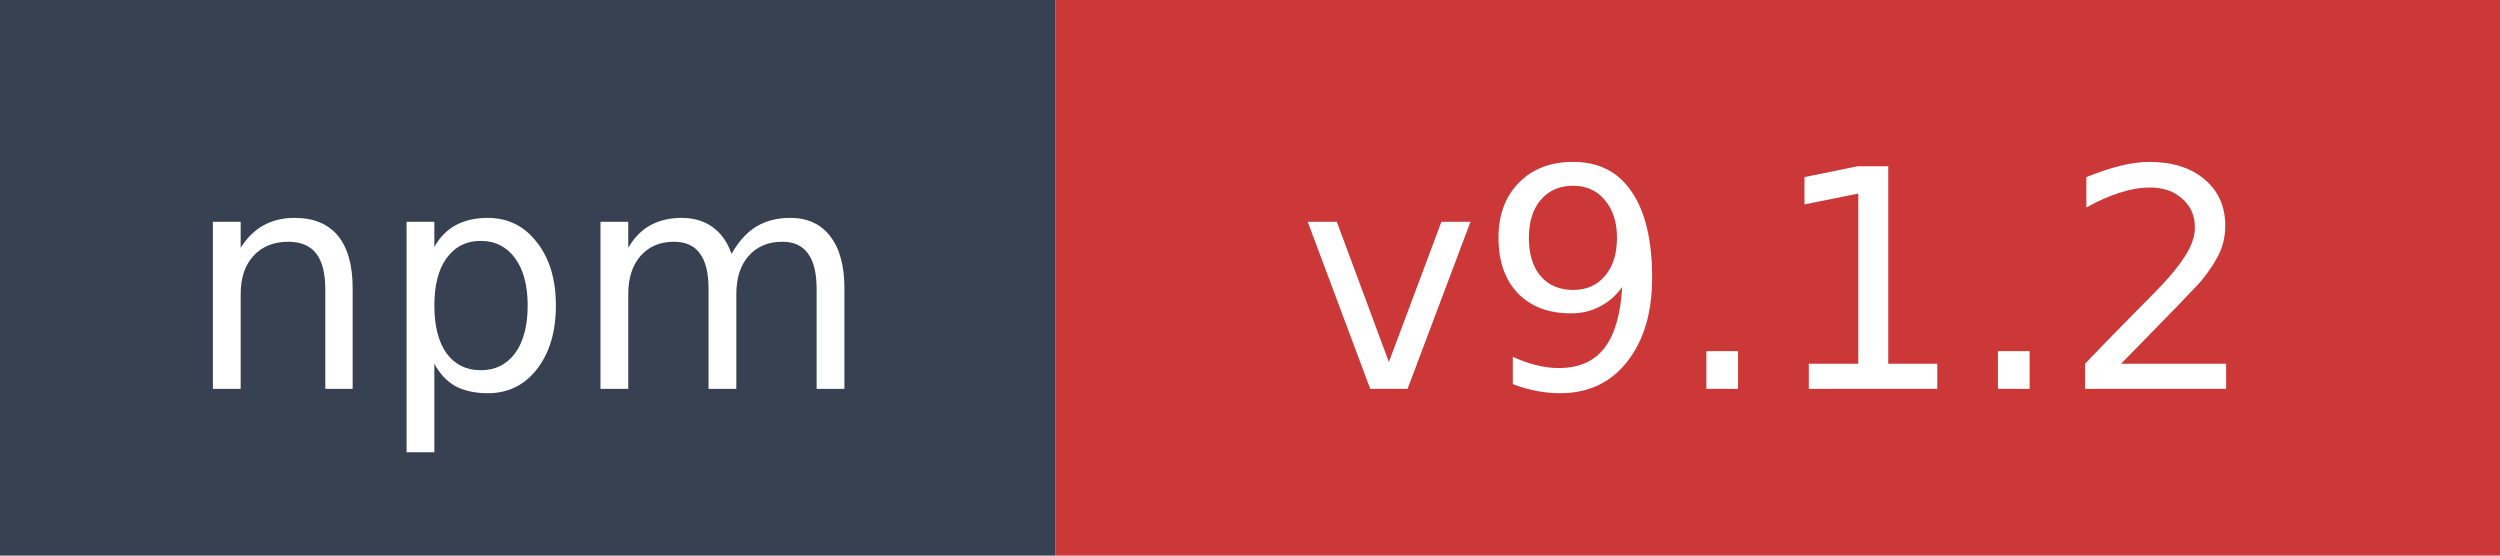
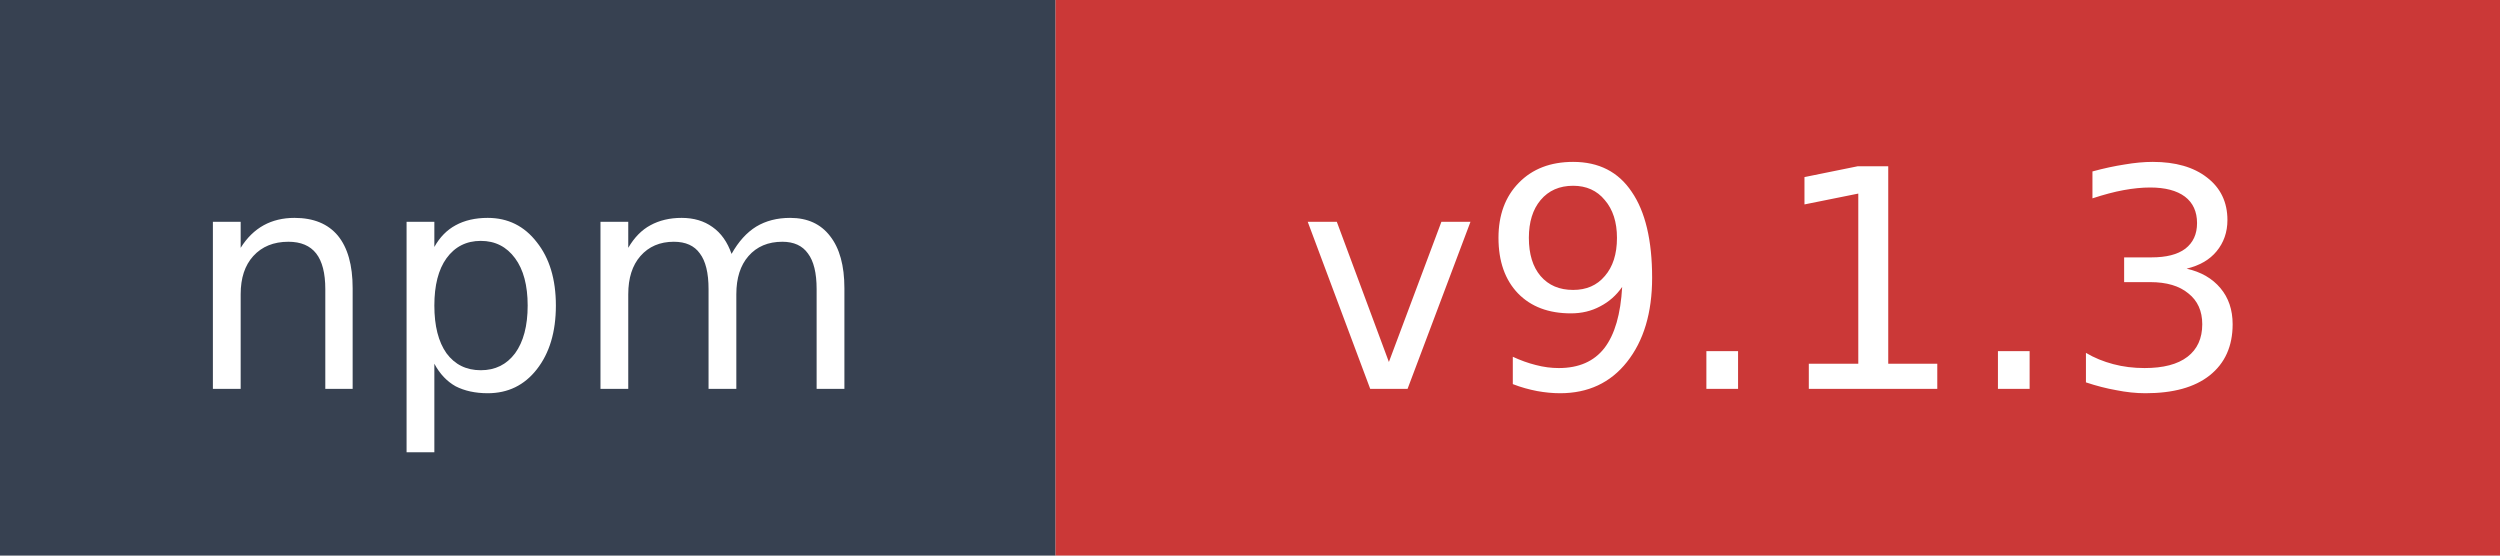
- <svg xmlns="http://www.w3.org/2000/svg" width="90" height="20" role="img" aria-label="npm: v9.1.2">
+ <svg xmlns="http://www.w3.org/2000/svg" width="90" height="20" role="img" aria-label="npm: v9.1.3">
  <rect width="38" height="20" fill="#374151" />
  <rect x="38" width="52" height="20" fill="#cb3837" />
  <text x="19" y="14" fill="#ffffff" font-family="Verdana,Geneva,DejaVu Sans,sans-serif" font-size="11" text-anchor="middle">npm</text>
-   <text x="64" y="14" fill="#ffffff" font-family="Verdana,Geneva,DejaVu Sans,sans-serif" font-size="11" text-anchor="middle">v9.1.2</text>
+   <text x="64" y="14" fill="#ffffff" font-family="Verdana,Geneva,DejaVu Sans,sans-serif" font-size="11" text-anchor="middle">v9.1.3</text>
</svg>
